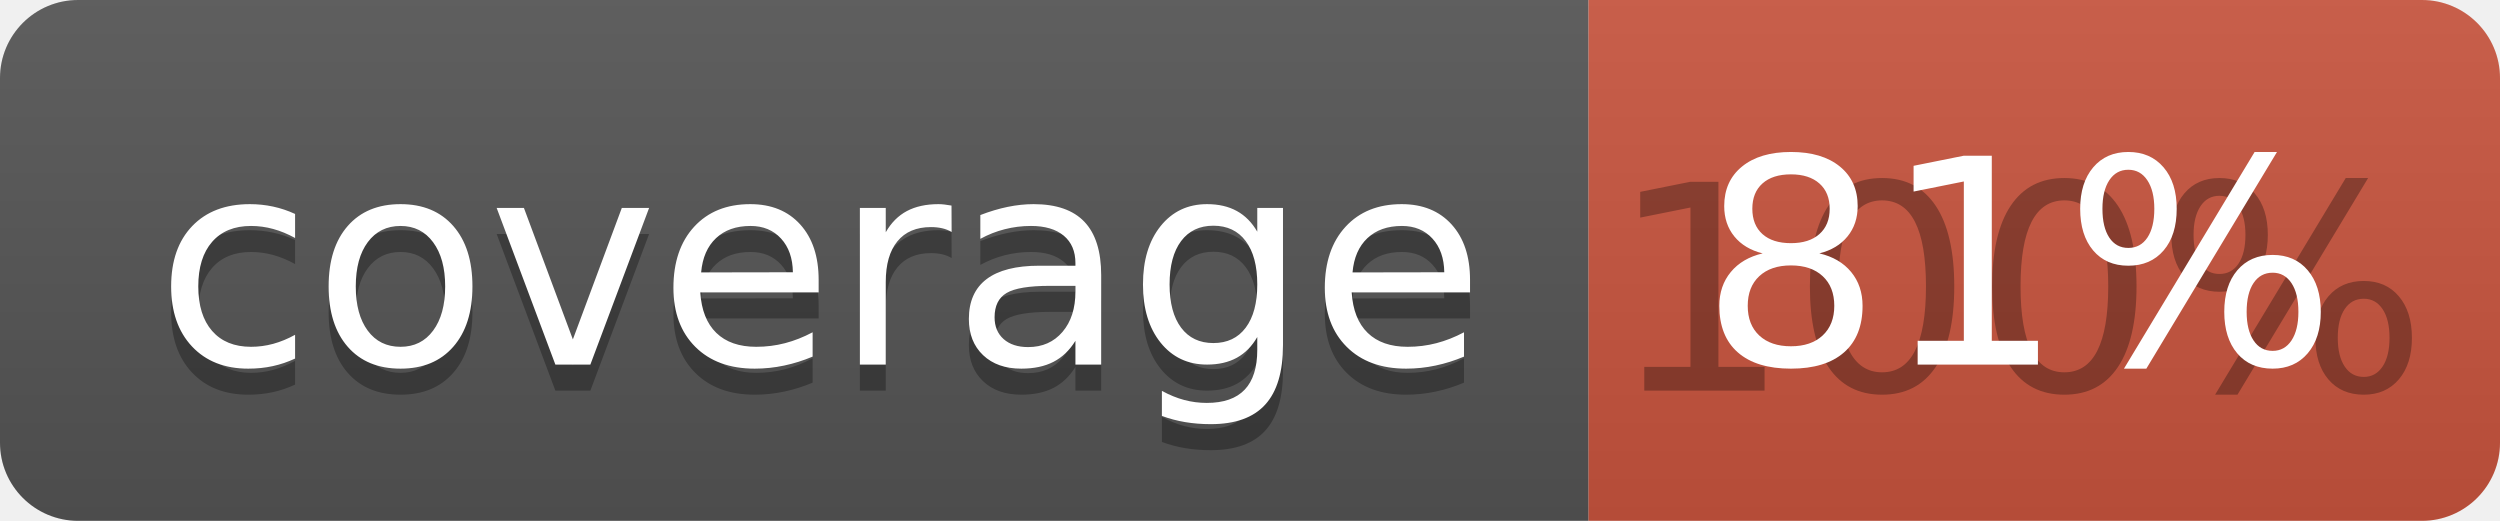
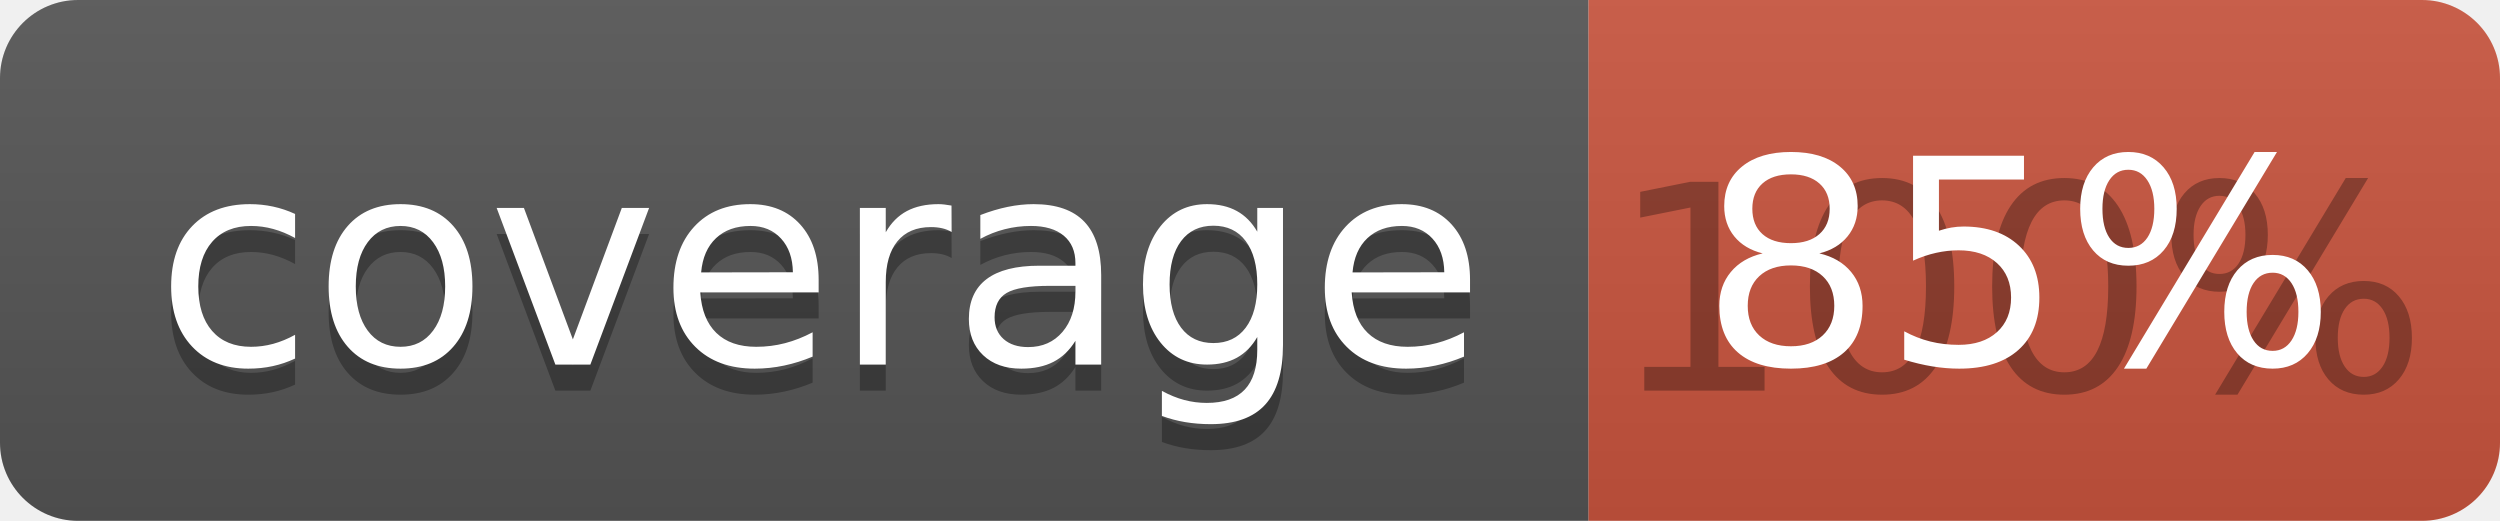
<svg xmlns="http://www.w3.org/2000/svg" width="96" height="20">
  <linearGradient id="b" x2="0" y2="100%">
    <stop offset="0" stop-color="#bbb" stop-opacity=".1" />
    <stop offset="1" stop-opacity=".1" />
  </linearGradient>
  <clipPath id="a">
    <rect width="96" height="20" rx="3" fill="#fff" />
  </clipPath>
  <g clip-path="url(#a)">
    <path fill="#555" d="M0 0h61v20H0z" />
    <path fill="#CA553E" d="M61 0h35v20H61z" />
    <path fill="url(#b)" d="M0 0h96v20H0z" />
  </g>
  <g fill="#fff" text-anchor="middle" font-family="DejaVu Sans,Verdana,Geneva,sans-serif" font-size="110">
    <text x="315" y="150" fill="#010101" fill-opacity=".3" transform="scale(.1)" textLength="510">coverage</text>
    <text x="315" y="140" transform="scale(.1)" textLength="510">coverage</text>
    <text x="775" y="150" fill="#010101" fill-opacity=".3" transform="scale(.1)" textLength="250">100%</text>
-     <text x="775" y="140" transform="scale(.1)" textLength="250">81%</text>
+     <text x="775" y="140" transform="scale(.1)" textLength="250">85%</text>
  </g>
</svg>
